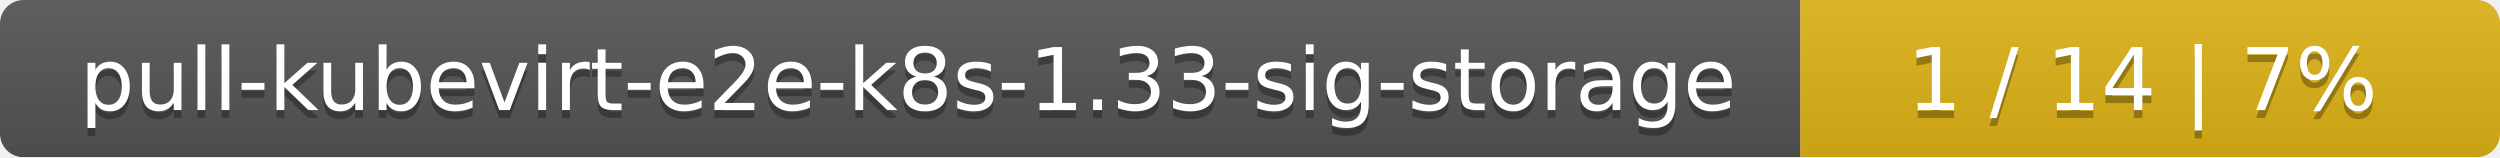
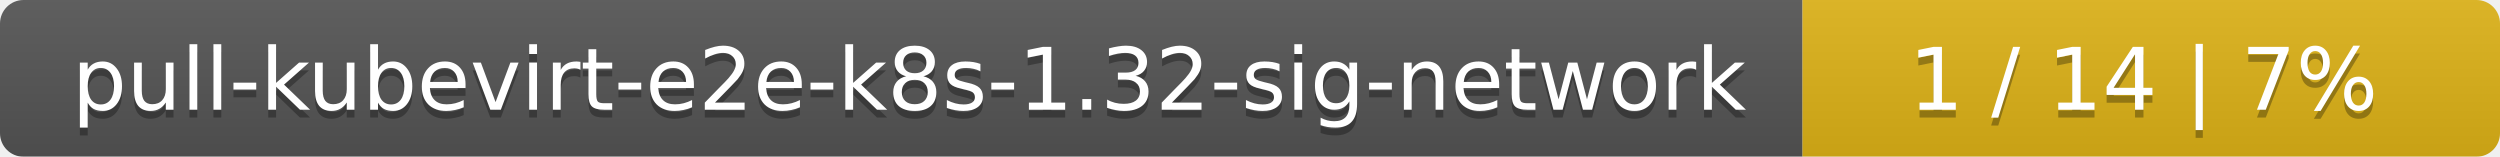
- <svg xmlns="http://www.w3.org/2000/svg" width="318" height="20">
+ <svg xmlns="http://www.w3.org/2000/svg" width="319" height="20">
  <linearGradient id="smooth" x2="0" y2="100%">
    <stop offset="0" stop-color="#bbb" stop-opacity=".1" />
    <stop offset="1" stop-opacity=".1" />
  </linearGradient>
  <mask id="round">
-     <rect width="318" height="20" rx="3" fill="#fff" />
+     <rect width="319" height="20" rx="3" fill="#fff" />
  </mask>
  <g mask="url(#round)">
-     <rect width="229" height="20" fill="#555" />
-     <rect x="229" width="89" height="20" fill="#dfb317" />
-     <rect width="318" height="20" fill="url(#smooth)" />
+     <rect width="230" height="20" fill="#555" />
+     <rect x="230" width="89" height="20" fill="#dfb317" />
+     <rect width="319" height="20" fill="url(#smooth)" />
  </g>
  <g fill="#fff" text-anchor="middle" font-family="DejaVu Sans,Verdana,Geneva,sans-serif" font-size="11">
-     <text x="115.5" y="15" fill="#010101" fill-opacity=".3">pull-kubevirt-e2e-k8s-1.33-sig-storage</text>
-     <text x="115.5" y="14">pull-kubevirt-e2e-k8s-1.33-sig-storage</text>
-     <text x="272.5" y="15" fill="#010101" fill-opacity=".3">1 / 14    |    7%</text>
-     <text x="272.5" y="14">1 / 14    |    7%</text>
+     <text x="116" y="15" fill="#010101" fill-opacity=".3">pull-kubevirt-e2e-k8s-1.32-sig-network</text>
+     <text x="116" y="14">pull-kubevirt-e2e-k8s-1.32-sig-network</text>
+     <text x="273.5" y="15" fill="#010101" fill-opacity=".3">1 / 14    |    7%</text>
+     <text x="273.5" y="14">1 / 14    |    7%</text>
  </g>
</svg>
